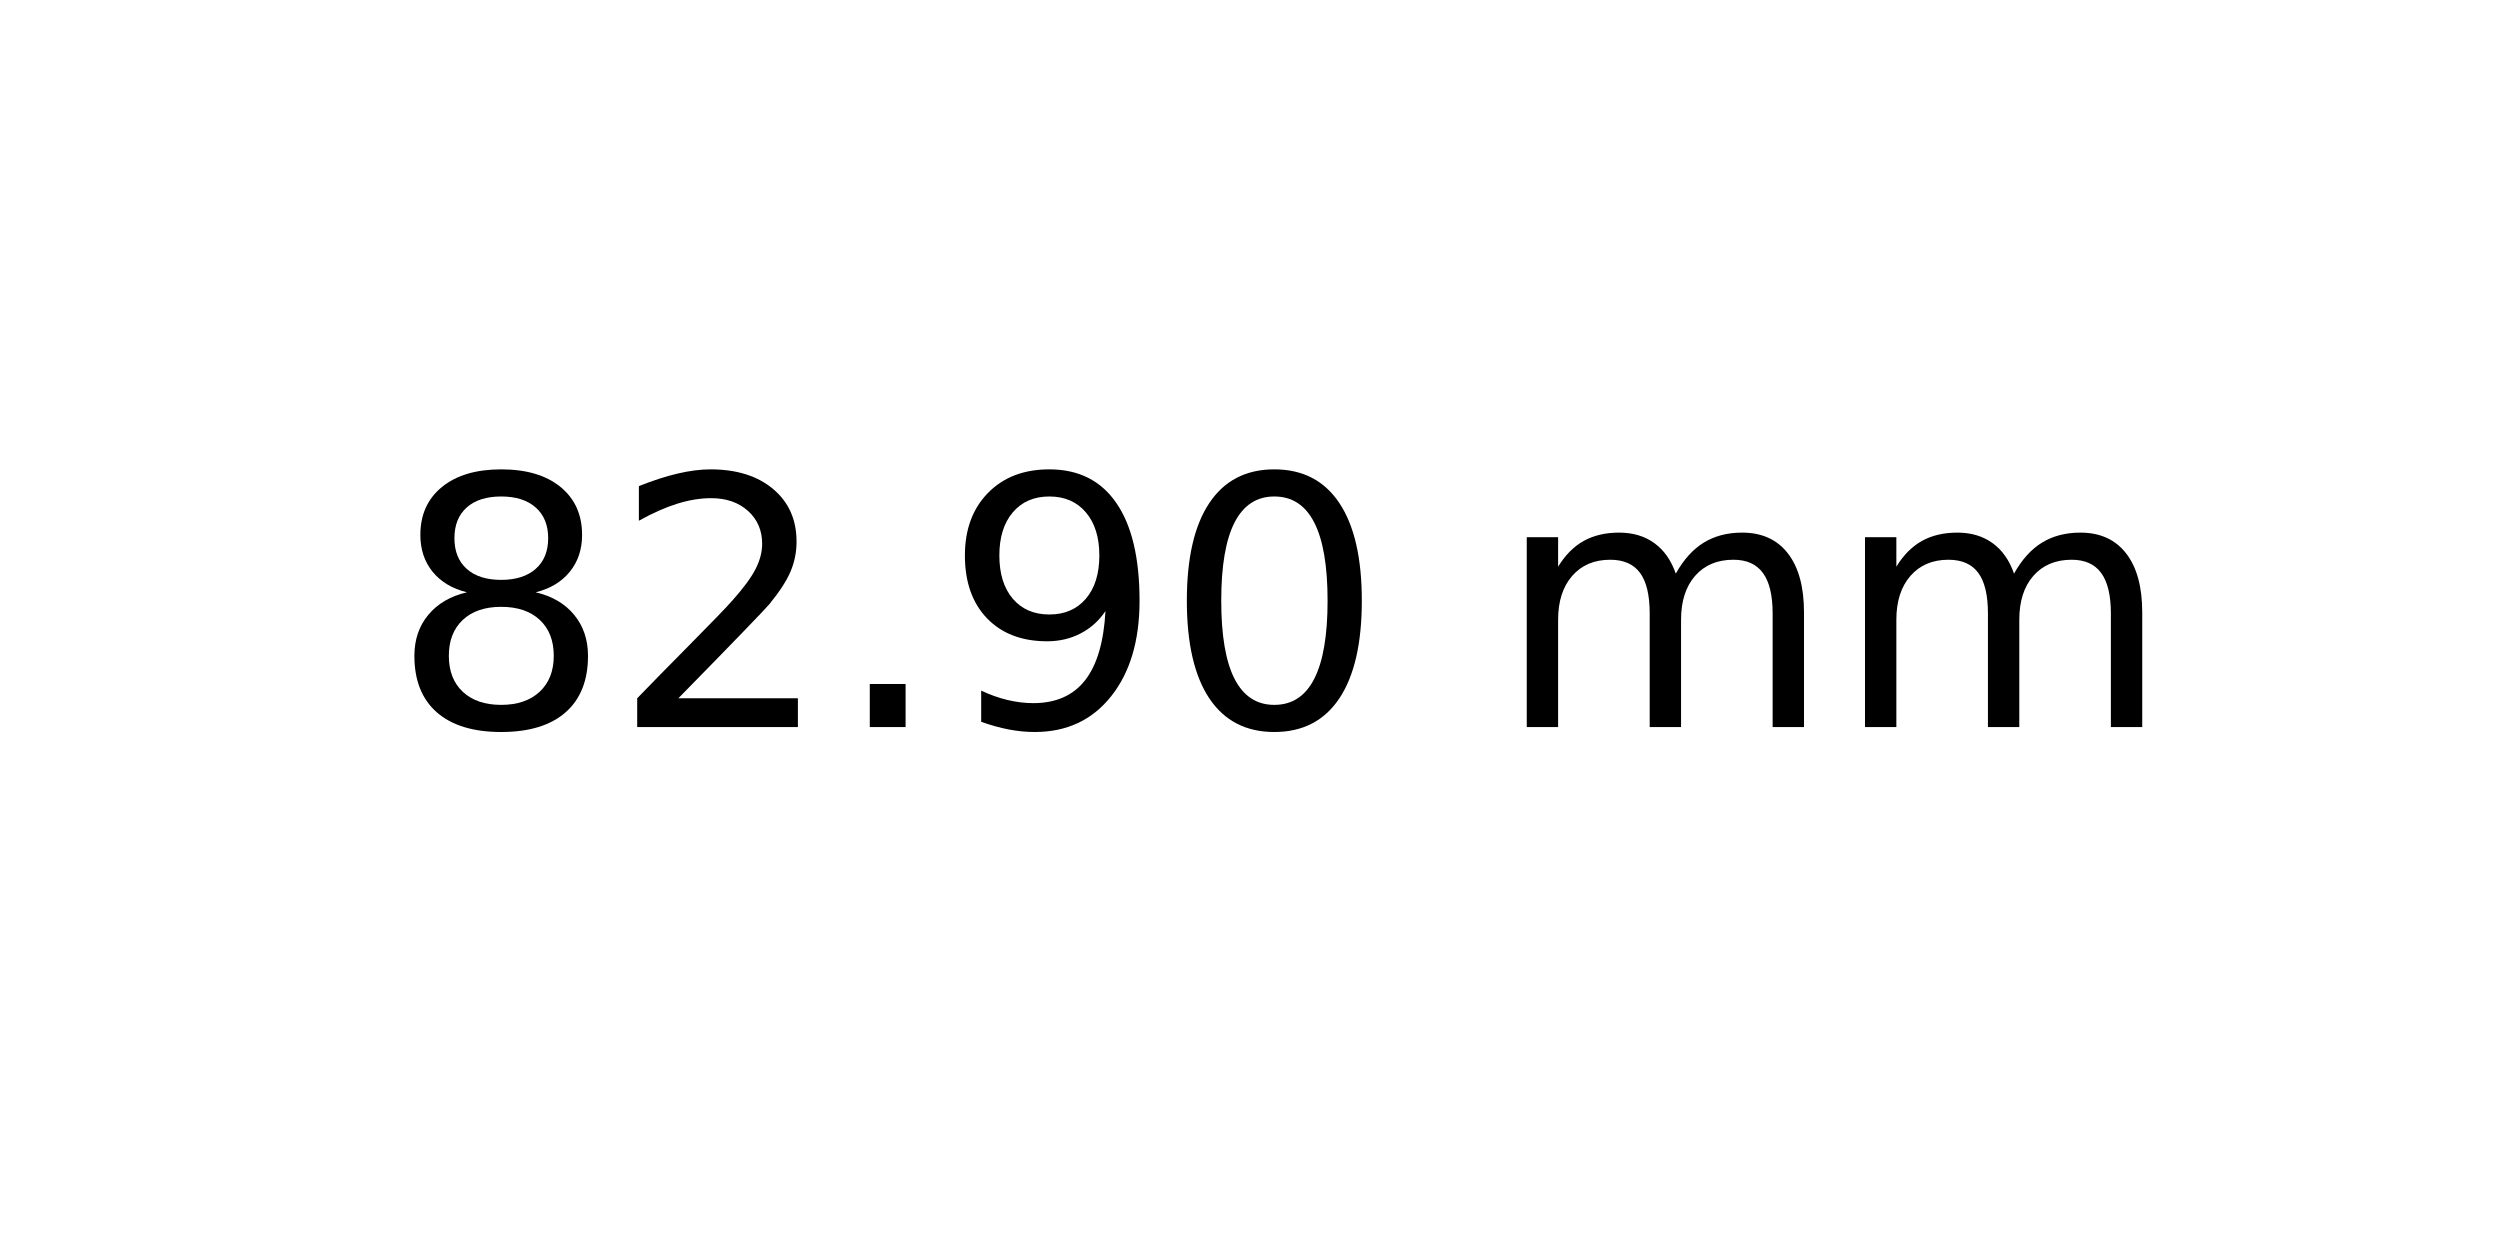
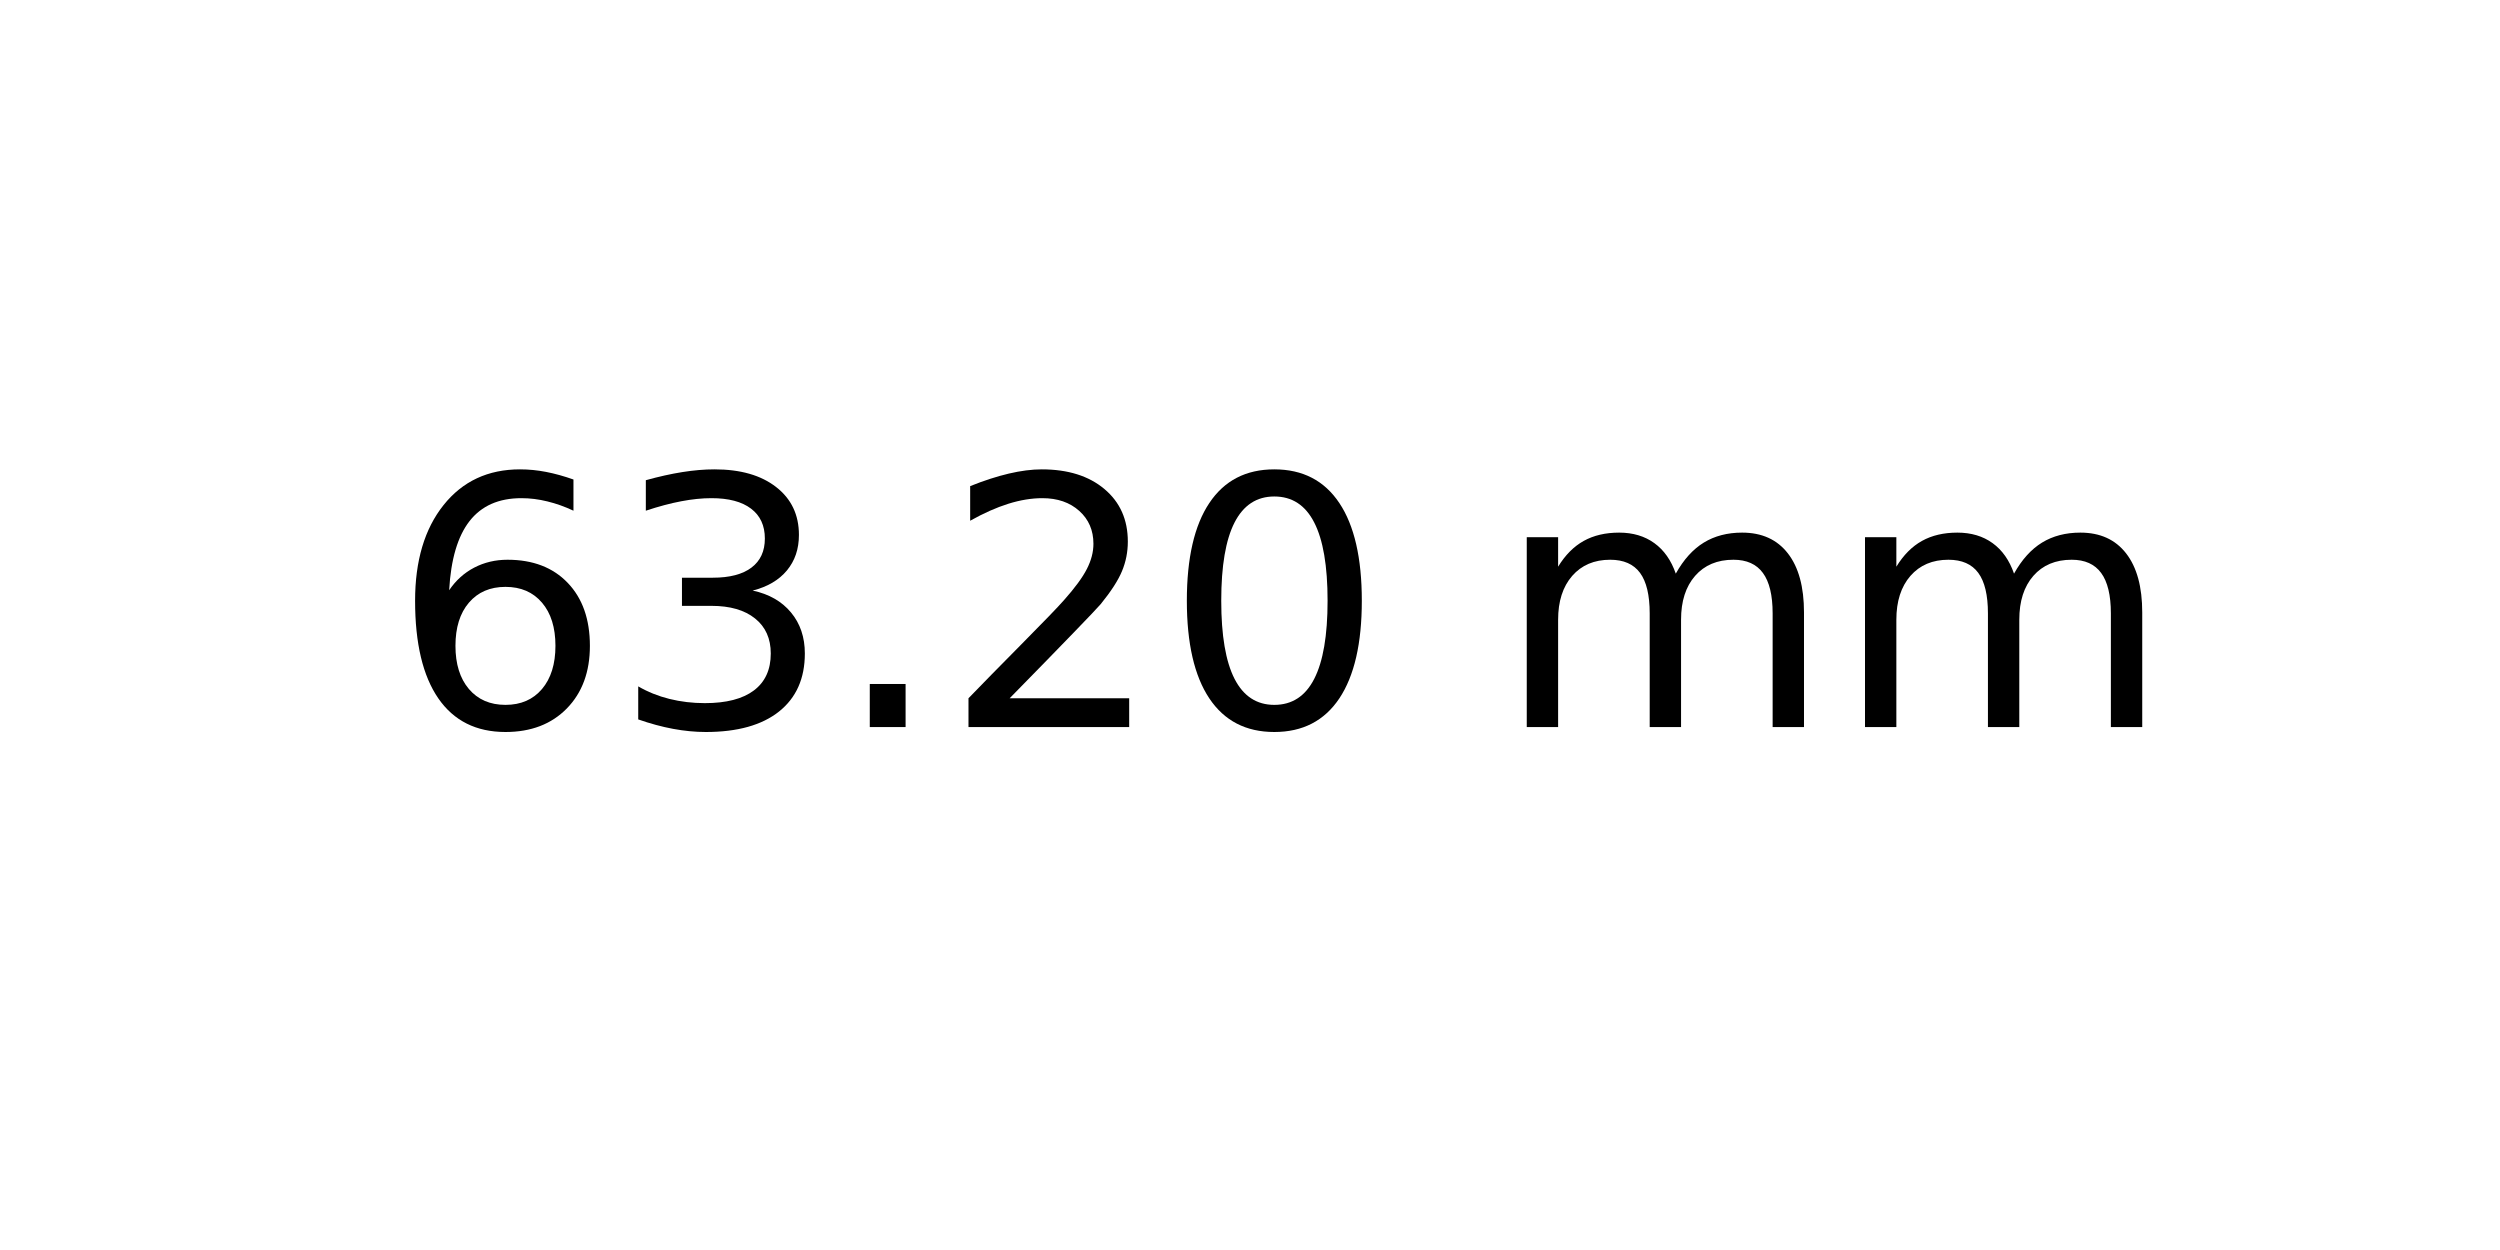
<svg xmlns="http://www.w3.org/2000/svg" xmlns:xlink="http://www.w3.org/1999/xlink" width="72pt" height="36pt" viewBox="0 0 72 36" version="1.1">
  <defs>
    <style type="text/css">*{stroke-linejoin: round; stroke-linecap: butt}</style>
  </defs>
  <g id="figure_1">
    <g id="axes_1">
      <g id="text_1">
        <g transform="translate(11.25625 20.93937) scale(0.1 -0.1)">
          <defs>
-             <path id="DejaVuSans-38" d="M 2034 2216  Q 1584 2216 1326 1975  Q 1069 1734 1069 1313  Q 1069 891 1326 650  Q 1584 409 2034 409  Q 2484 409 2743 651  Q 3003 894 3003 1313  Q 3003 1734 2745 1975  Q 2488 2216 2034 2216  z M 1403 2484  Q 997 2584 770 2862  Q 544 3141 544 3541  Q 544 4100 942 4425  Q 1341 4750 2034 4750  Q 2731 4750 3128 4425  Q 3525 4100 3525 3541  Q 3525 3141 3298 2862  Q 3072 2584 2669 2484  Q 3125 2378 3379 2068  Q 3634 1759 3634 1313  Q 3634 634 3220 271  Q 2806 -91 2034 -91  Q 1263 -91 848 271  Q 434 634 434 1313  Q 434 1759 690 2068  Q 947 2378 1403 2484  z M 1172 3481  Q 1172 3119 1398 2916  Q 1625 2713 2034 2713  Q 2441 2713 2670 2916  Q 2900 3119 2900 3481  Q 2900 3844 2670 4047  Q 2441 4250 2034 4250  Q 1625 4250 1398 4047  Q 1172 3844 1172 3481  z " transform="scale(0.015625)" />
+             <path id="DejaVuSans-36" d="M 2113 2584  Q 1688 2584 1439 2293  Q 1191 2003 1191 1497  Q 1191 994 1439 701  Q 1688 409 2113 409  Q 2538 409 2786 701  Q 3034 994 3034 1497  Q 3034 2003 2786 2293  Q 2538 2584 2113 2584  z M 3366 4563  L 3366 3988  Q 3128 4100 2886 4159  Q 2644 4219 2406 4219  Q 1781 4219 1451 3797  Q 1122 3375 1075 2522  Q 1259 2794 1537 2939  Q 1816 3084 2150 3084  Q 2853 3084 3261 2657  Q 3669 2231 3669 1497  Q 3669 778 3244 343  Q 2819 -91 2113 -91  Q 1303 -91 875 529  Q 447 1150 447 2328  Q 447 3434 972 4092  Q 1497 4750 2381 4750  Q 2619 4750 2861 4703  Q 3103 4656 3366 4563  z " transform="scale(0.015625)" />
+             <path id="DejaVuSans-33" d="M 2597 2516  Q 3050 2419 3304 2112  Q 3559 1806 3559 1356  Q 3559 666 3084 287  Q 2609 -91 1734 -91  Q 1441 -91 1130 -33  Q 819 25 488 141  L 488 750  Q 750 597 1062 519  Q 1375 441 1716 441  Q 2309 441 2620 675  Q 2931 909 2931 1356  Q 2931 1769 2642 2001  Q 2353 2234 1838 2234  L 1294 2234  L 1294 2753  L 1863 2753  Q 2328 2753 2575 2939  Q 2822 3125 2822 3475  Q 2822 3834 2567 4026  Q 2313 4219 1838 4219  Q 1578 4219 1281 4162  Q 984 4106 628 3988  L 628 4550  Q 988 4650 1302 4700  Q 1616 4750 1894 4750  Q 2613 4750 3031 4423  Q 3450 4097 3450 3541  Q 3450 3153 3228 2886  Q 3006 2619 2597 2516  z " transform="scale(0.015625)" />
+             <path id="DejaVuSans-2e" d="M 684 794  L 1344 794  L 1344 0  L 684 0  L 684 794  z " transform="scale(0.015625)" />
            <path id="DejaVuSans-32" d="M 1228 531  L 3431 531  L 3431 0  L 469 0  L 469 531  Q 828 903 1448 1529  Q 2069 2156 2228 2338  Q 2531 2678 2651 2914  Q 2772 3150 2772 3378  Q 2772 3750 2511 3984  Q 2250 4219 1831 4219  Q 1534 4219 1204 4116  Q 875 4013 500 3803  L 500 4441  Q 881 4594 1212 4672  Q 1544 4750 1819 4750  Q 2544 4750 2975 4387  Q 3406 4025 3406 3419  Q 3406 3131 3298 2873  Q 3191 2616 2906 2266  Q 2828 2175 2409 1742  Q 1991 1309 1228 531  z " transform="scale(0.015625)" />
-             <path id="DejaVuSans-2e" d="M 684 794  L 1344 794  L 1344 0  L 684 0  L 684 794  z " transform="scale(0.015625)" />
-             <path id="DejaVuSans-39" d="M 703 97  L 703 672  Q 941 559 1184 500  Q 1428 441 1663 441  Q 2288 441 2617 861  Q 2947 1281 2994 2138  Q 2813 1869 2534 1725  Q 2256 1581 1919 1581  Q 1219 1581 811 2004  Q 403 2428 403 3163  Q 403 3881 828 4315  Q 1253 4750 1959 4750  Q 2769 4750 3195 4129  Q 3622 3509 3622 2328  Q 3622 1225 3098 567  Q 2575 -91 1691 -91  Q 1453 -91 1209 -44  Q 966 3 703 97  z M 1959 2075  Q 2384 2075 2632 2365  Q 2881 2656 2881 3163  Q 2881 3666 2632 3958  Q 2384 4250 1959 4250  Q 1534 4250 1286 3958  Q 1038 3666 1038 3163  Q 1038 2656 1286 2365  Q 1534 2075 1959 2075  z " transform="scale(0.015625)" />
            <path id="DejaVuSans-30" d="M 2034 4250  Q 1547 4250 1301 3770  Q 1056 3291 1056 2328  Q 1056 1369 1301 889  Q 1547 409 2034 409  Q 2525 409 2770 889  Q 3016 1369 3016 2328  Q 3016 3291 2770 3770  Q 2525 4250 2034 4250  z M 2034 4750  Q 2819 4750 3233 4129  Q 3647 3509 3647 2328  Q 3647 1150 3233 529  Q 2819 -91 2034 -91  Q 1250 -91 836 529  Q 422 1150 422 2328  Q 422 3509 836 4129  Q 1250 4750 2034 4750  z " transform="scale(0.015625)" />
            <path id="DejaVuSans-20" transform="scale(0.015625)" />
            <path id="DejaVuSans-6d" d="M 3328 2828  Q 3544 3216 3844 3400  Q 4144 3584 4550 3584  Q 5097 3584 5394 3201  Q 5691 2819 5691 2113  L 5691 0  L 5113 0  L 5113 2094  Q 5113 2597 4934 2840  Q 4756 3084 4391 3084  Q 3944 3084 3684 2787  Q 3425 2491 3425 1978  L 3425 0  L 2847 0  L 2847 2094  Q 2847 2600 2669 2842  Q 2491 3084 2119 3084  Q 1678 3084 1418 2786  Q 1159 2488 1159 1978  L 1159 0  L 581 0  L 581 3500  L 1159 3500  L 1159 2956  Q 1356 3278 1631 3431  Q 1906 3584 2284 3584  Q 2666 3584 2933 3390  Q 3200 3197 3328 2828  z " transform="scale(0.015625)" />
          </defs>
-           <use xlink:href="#DejaVuSans-38" />
-           <use xlink:href="#DejaVuSans-32" x="63.623" />
+           <use xlink:href="#DejaVuSans-36" />
+           <use xlink:href="#DejaVuSans-33" x="63.623" />
          <use xlink:href="#DejaVuSans-2e" x="127.246" />
-           <use xlink:href="#DejaVuSans-39" x="159.033" />
+           <use xlink:href="#DejaVuSans-32" x="159.033" />
          <use xlink:href="#DejaVuSans-30" x="222.656" />
          <use xlink:href="#DejaVuSans-20" x="286.279" />
          <use xlink:href="#DejaVuSans-6d" x="318.066" />
          <use xlink:href="#DejaVuSans-6d" x="415.479" />
        </g>
      </g>
    </g>
  </g>
</svg>
